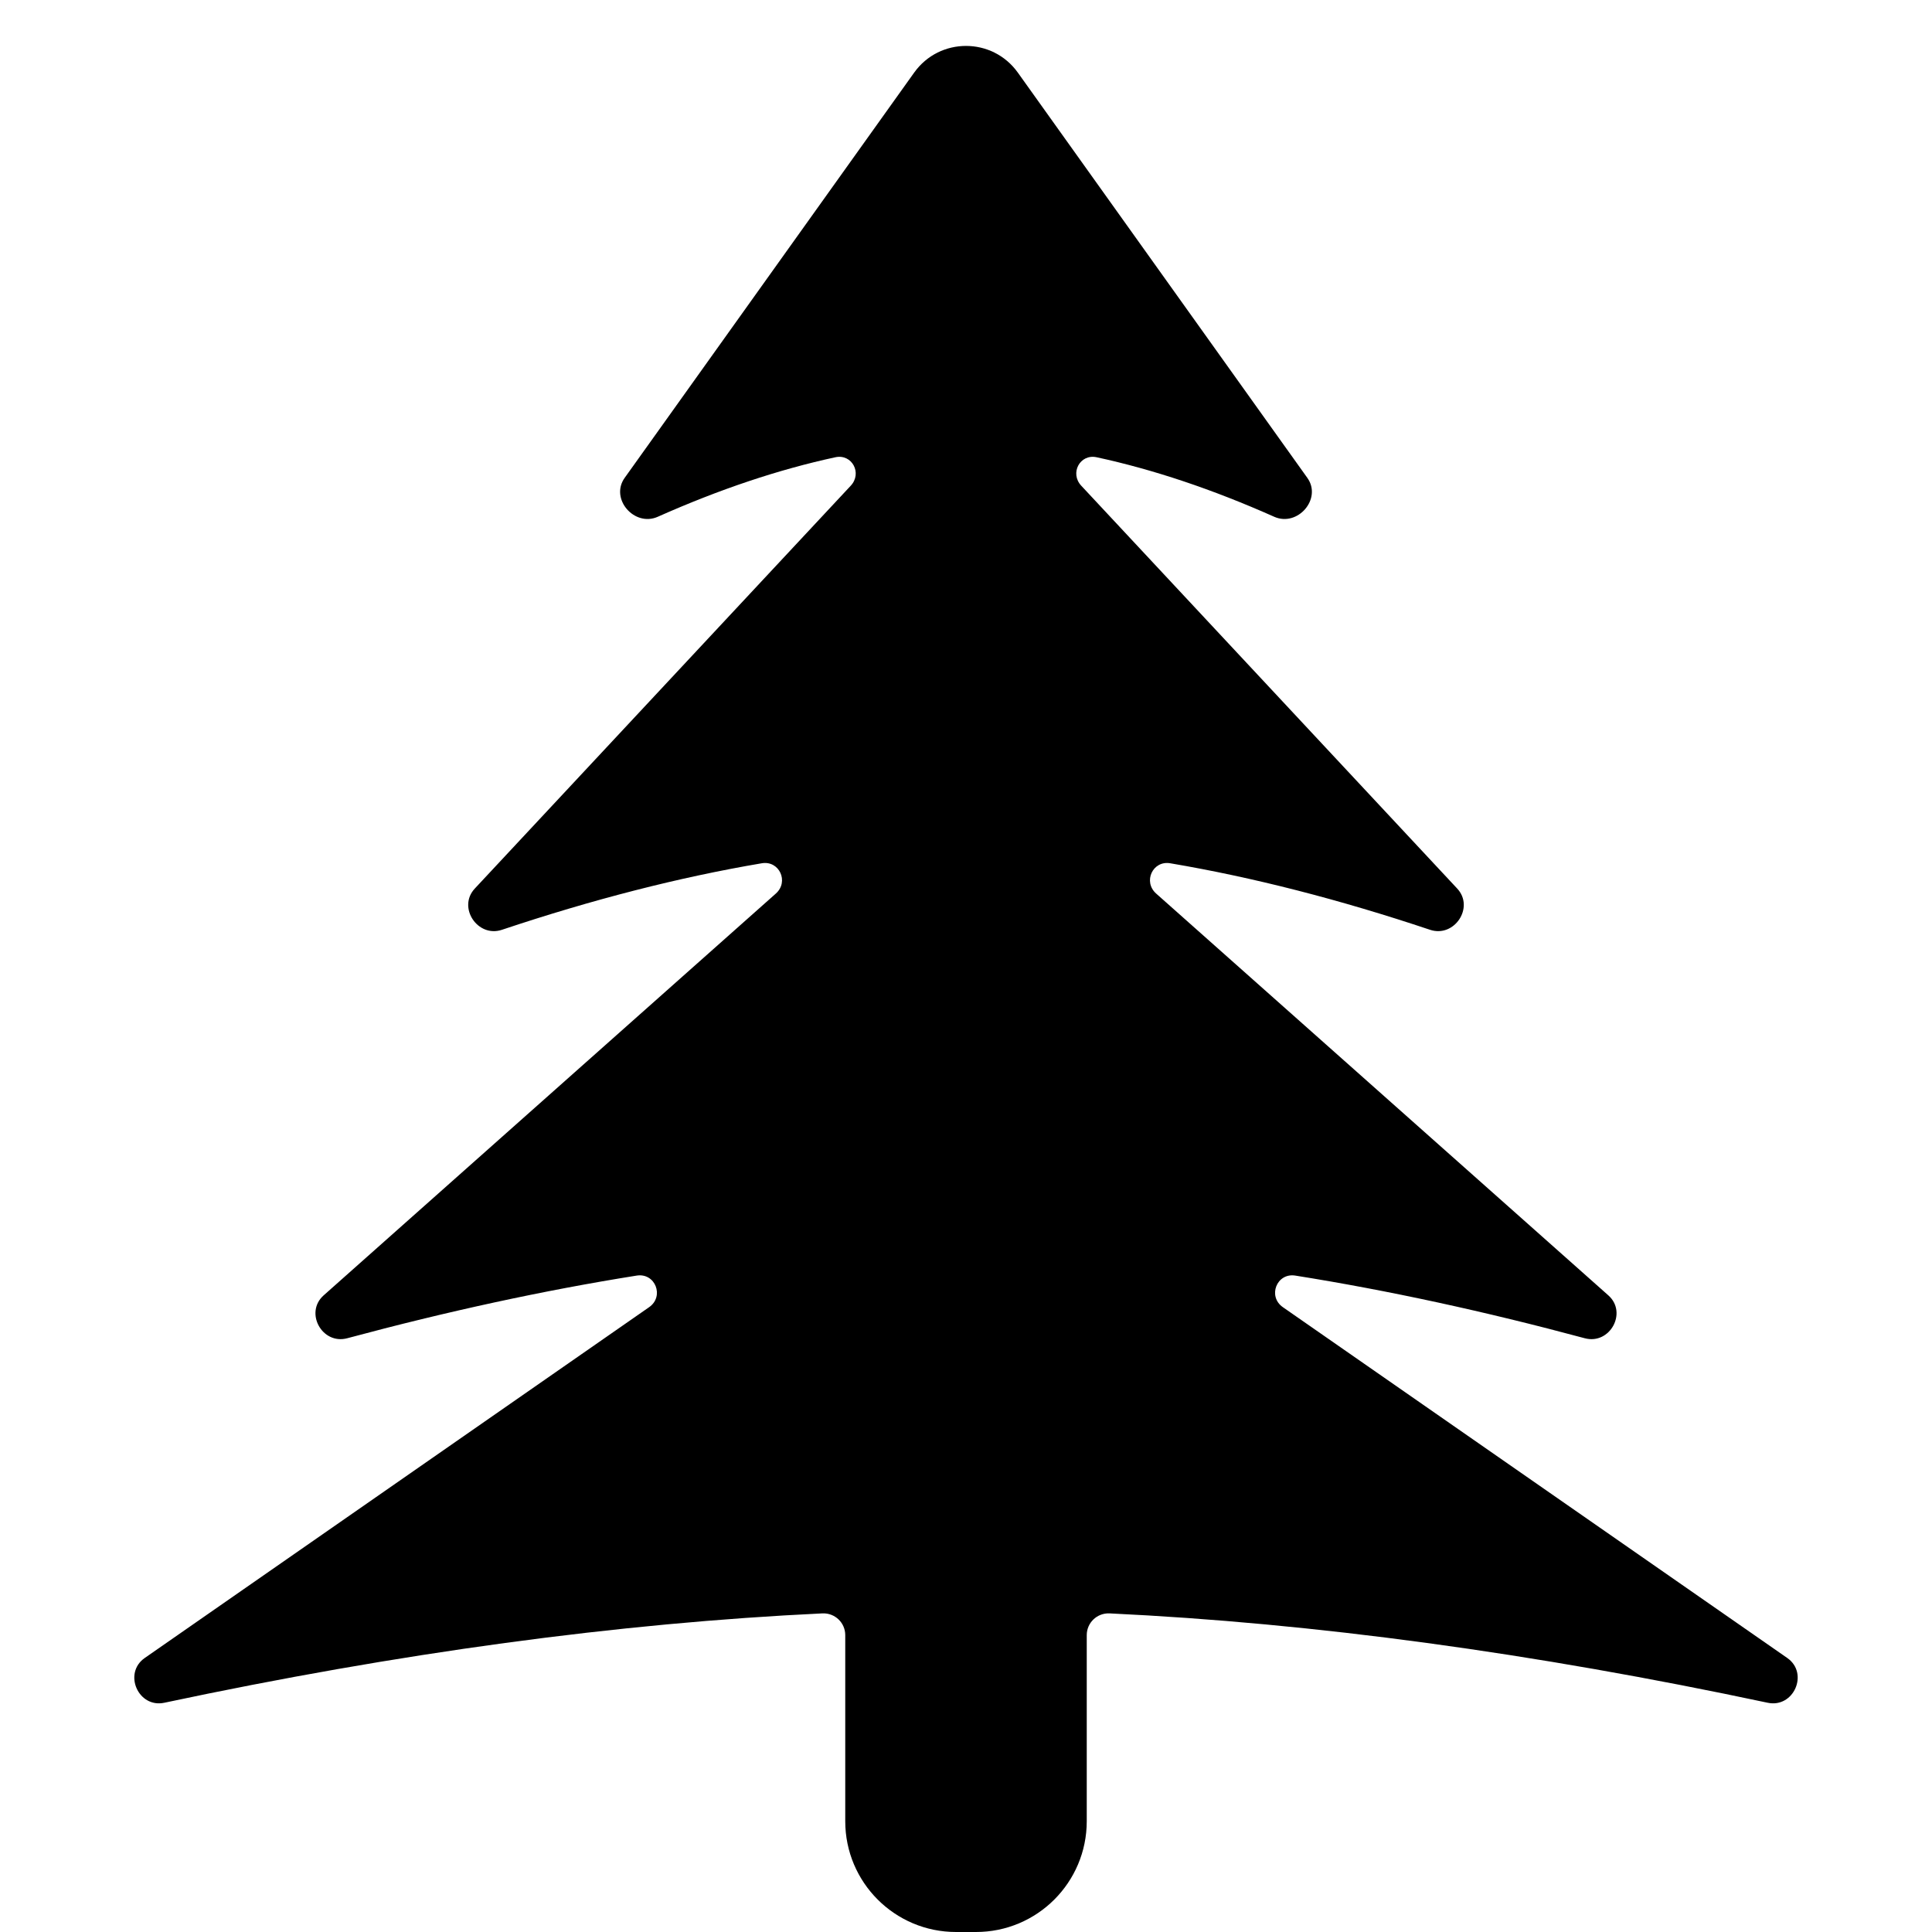
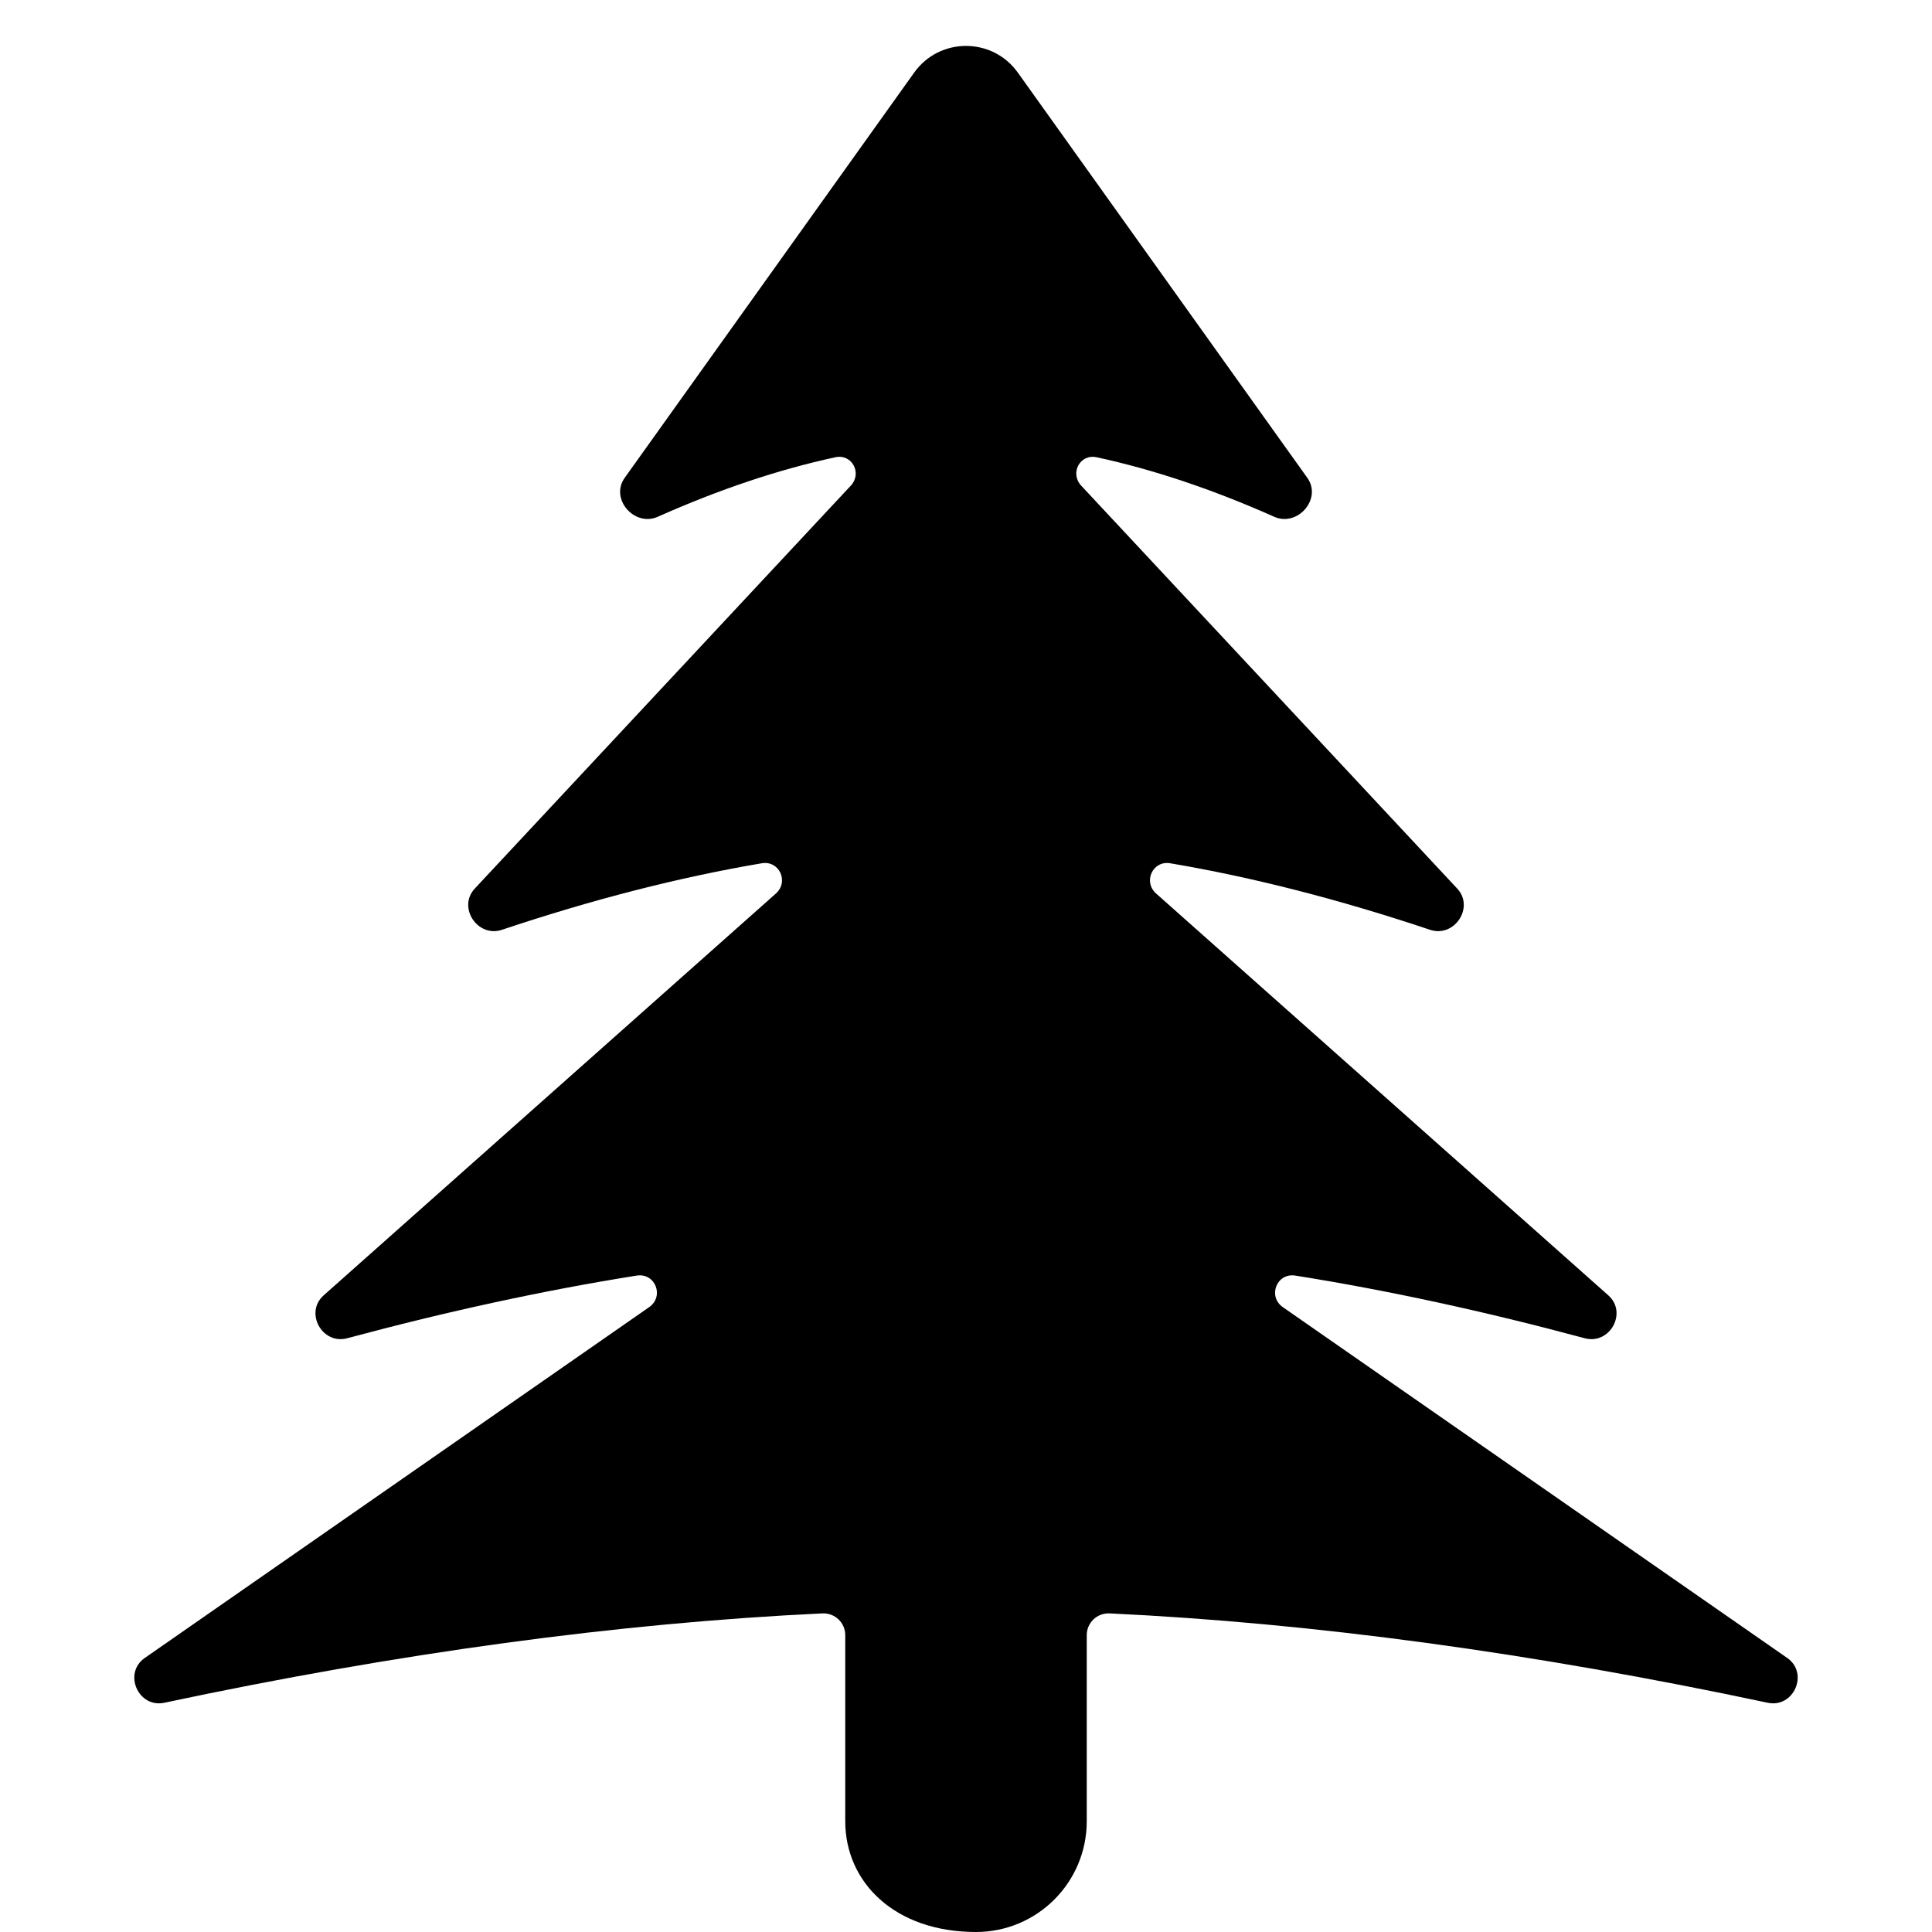
<svg xmlns="http://www.w3.org/2000/svg" width="12" height="12" viewBox="0 0 12 12">
-   <path fill="currentColor" d="M6.322 0.451L8.12 2.968C8.213 3.098 8.06 3.274 7.915 3.21C7.531 3.039 7.163 2.916 6.811 2.84C6.708 2.818 6.643 2.939 6.716 3.017L9.051 5.519C9.16 5.636 9.033 5.826 8.882 5.775C8.32 5.587 7.783 5.449 7.269 5.362C7.16 5.343 7.098 5.476 7.181 5.55L9.99 8.046C10.11 8.153 9.999 8.354 9.843 8.312C9.222 8.145 8.623 8.015 8.046 7.923C7.93 7.904 7.872 8.052 7.968 8.119L11.101 10.298C11.237 10.393 11.141 10.611 10.979 10.576C9.52 10.266 8.157 10.081 6.891 10.021C6.814 10.018 6.75 10.079 6.75 10.156L6.75 11.312C6.75 11.692 6.442 12 6.062 12L5.938 12C5.558 12 5.25 11.692 5.25 11.312L5.25 10.156C5.25 10.079 5.186 10.018 5.109 10.021C3.843 10.081 2.48 10.266 1.021 10.576C0.859 10.611 0.763 10.393 0.899 10.298L4.032 8.119C4.128 8.052 4.07 7.904 3.954 7.923C3.377 8.015 2.778 8.145 2.157 8.312C2.001 8.354 1.89 8.153 2.01 8.046L4.819 5.55C4.902 5.476 4.84 5.343 4.731 5.362C4.217 5.449 3.68 5.587 3.118 5.775C2.967 5.826 2.84 5.636 2.949 5.519L5.284 3.017C5.357 2.939 5.292 2.818 5.189 2.84C4.837 2.916 4.469 3.039 4.085 3.21C3.94 3.274 3.787 3.098 3.88 2.968L5.678 0.451C5.836 0.23 6.164 0.23 6.322 0.451Z" />
+   <path fill="currentColor" d="M6.322 0.451L8.12 2.968C8.213 3.098 8.06 3.274 7.915 3.21C7.531 3.039 7.163 2.916 6.811 2.84C6.708 2.818 6.643 2.939 6.716 3.017L9.051 5.519C9.16 5.636 9.033 5.826 8.882 5.775C8.32 5.587 7.783 5.449 7.269 5.362C7.16 5.343 7.098 5.476 7.181 5.55L9.99 8.046C10.11 8.153 9.999 8.354 9.843 8.312C9.222 8.145 8.623 8.015 8.046 7.923C7.93 7.904 7.872 8.052 7.968 8.119L11.101 10.298C11.237 10.393 11.141 10.611 10.979 10.576C9.52 10.266 8.157 10.081 6.891 10.021C6.814 10.018 6.75 10.079 6.75 10.156L6.75 11.312C6.75 11.692 6.442 12 6.062 12C5.558 12 5.25 11.692 5.25 11.312L5.25 10.156C5.25 10.079 5.186 10.018 5.109 10.021C3.843 10.081 2.48 10.266 1.021 10.576C0.859 10.611 0.763 10.393 0.899 10.298L4.032 8.119C4.128 8.052 4.07 7.904 3.954 7.923C3.377 8.015 2.778 8.145 2.157 8.312C2.001 8.354 1.89 8.153 2.01 8.046L4.819 5.55C4.902 5.476 4.84 5.343 4.731 5.362C4.217 5.449 3.68 5.587 3.118 5.775C2.967 5.826 2.84 5.636 2.949 5.519L5.284 3.017C5.357 2.939 5.292 2.818 5.189 2.84C4.837 2.916 4.469 3.039 4.085 3.21C3.94 3.274 3.787 3.098 3.88 2.968L5.678 0.451C5.836 0.23 6.164 0.23 6.322 0.451Z" />
</svg>
